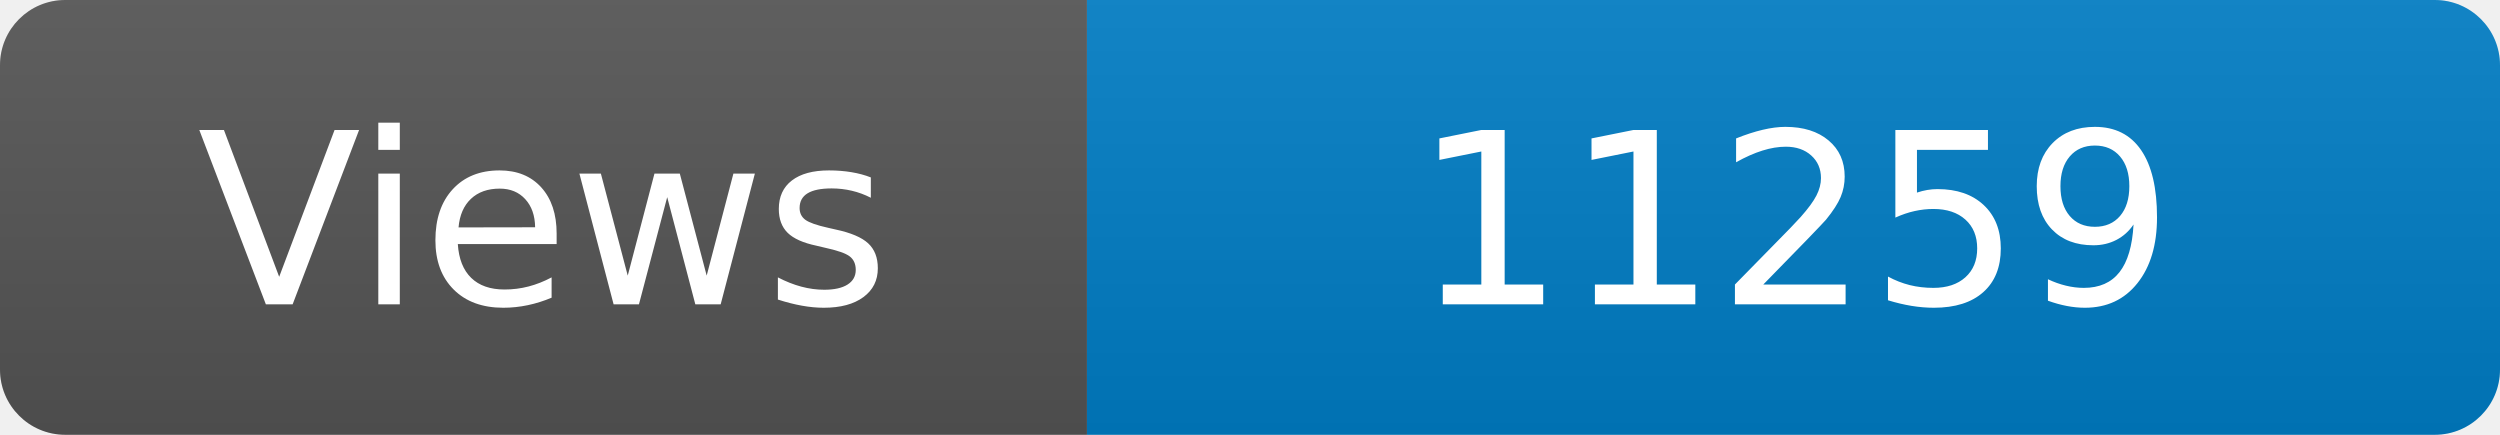
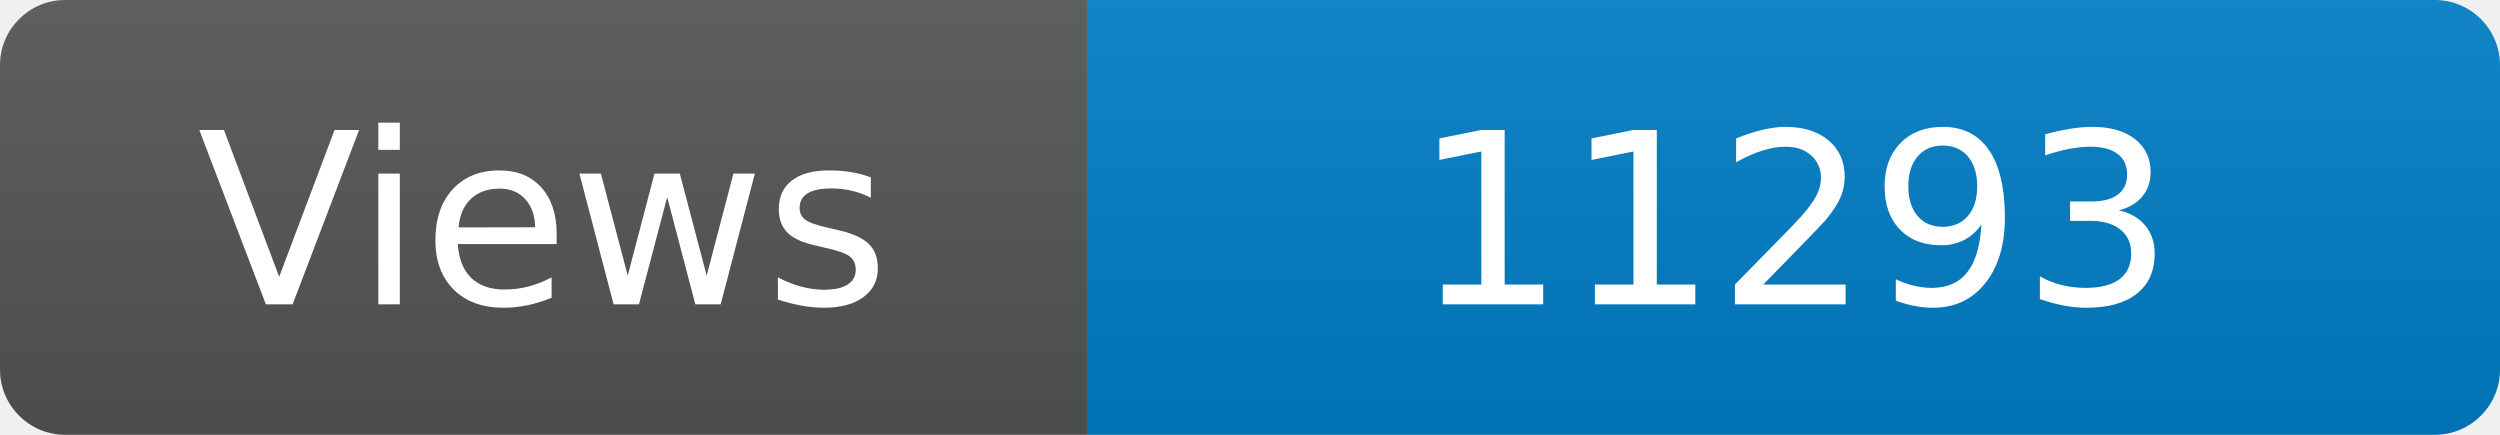
<svg xmlns="http://www.w3.org/2000/svg" width="115" height="20" role="img" aria-label="Maintained?: yes">
  <linearGradient id="s" x2="0" y2="100%">
    <stop offset="0" stop-color="#bbb" stop-opacity=".1" />
    <stop offset="1" stop-opacity=".1" />
  </linearGradient>
  <clipPath id="r">
    <rect width="115" height="20" rx="3" fill="#fff" />
  </clipPath>
  <g clip-path="url(#r)">
    <rect width="50" height="20" fill="#555" />
    <rect x="50" width="160" height="20" fill="#007ec6" />
    <rect width="115" height="20" fill="url(#s)" />
  </g>
  <g fill="#fff" text-anchor="middle" font-family="Verdana,Geneva,DejaVu Sans,sans-serif" font-size="110">
    <text x="250" y="140" transform="scale(.1)" fill="#fff">Views</text>
-     <text x="825" y="140" transform="scale(.1)" fill="#fff">11259</text>
+     <text x="825" y="140" transform="scale(.1)" fill="#fff">11293</text>
  </g>
</svg>
